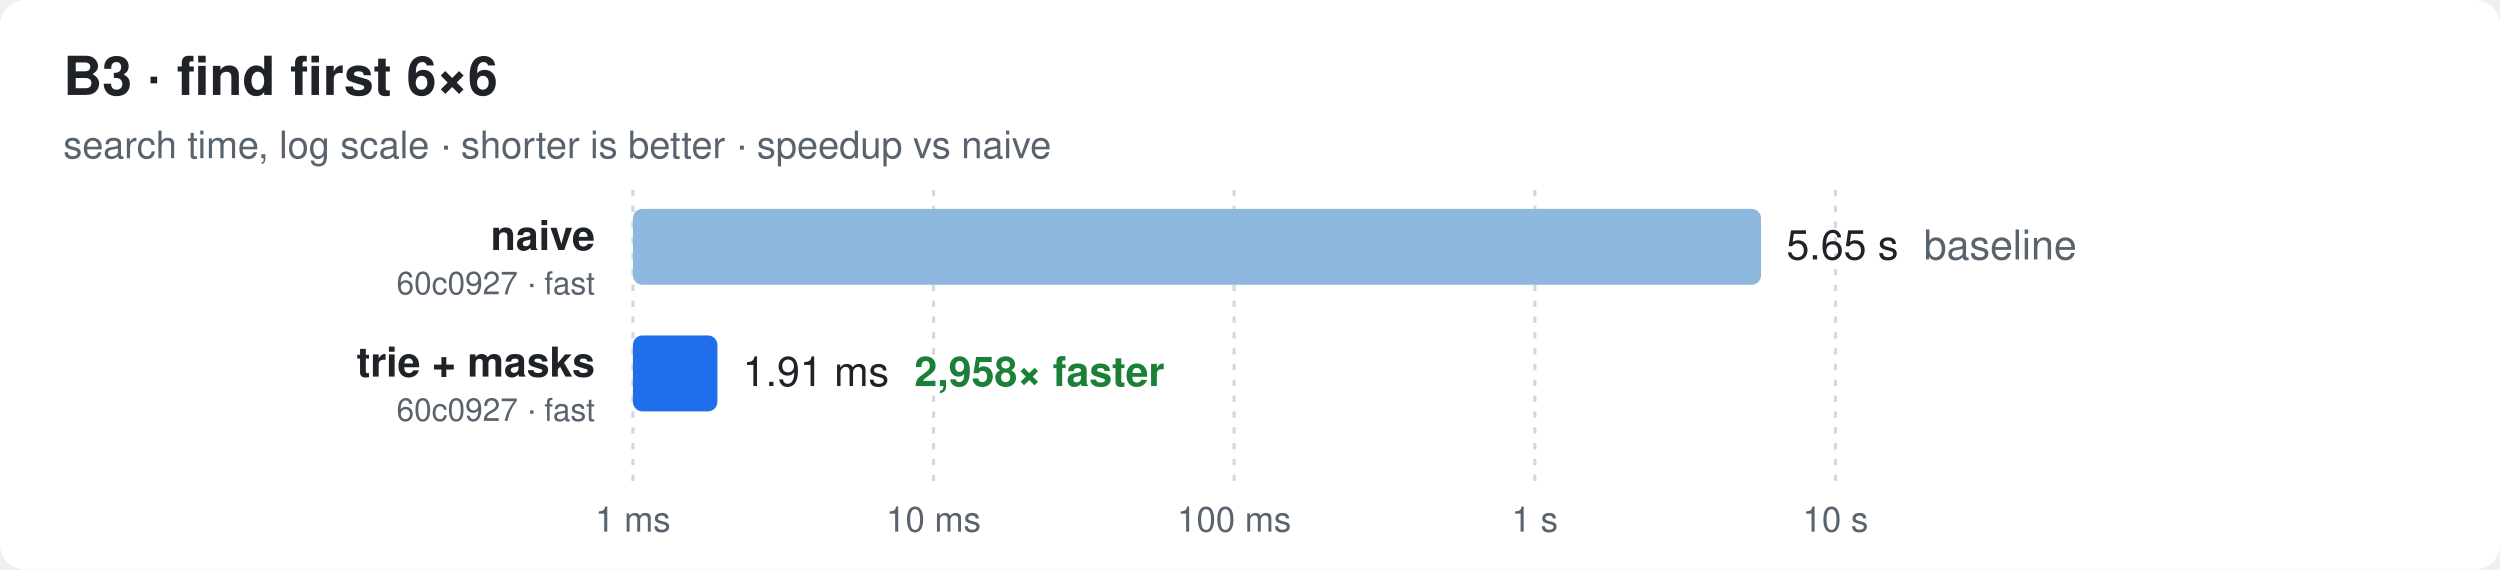
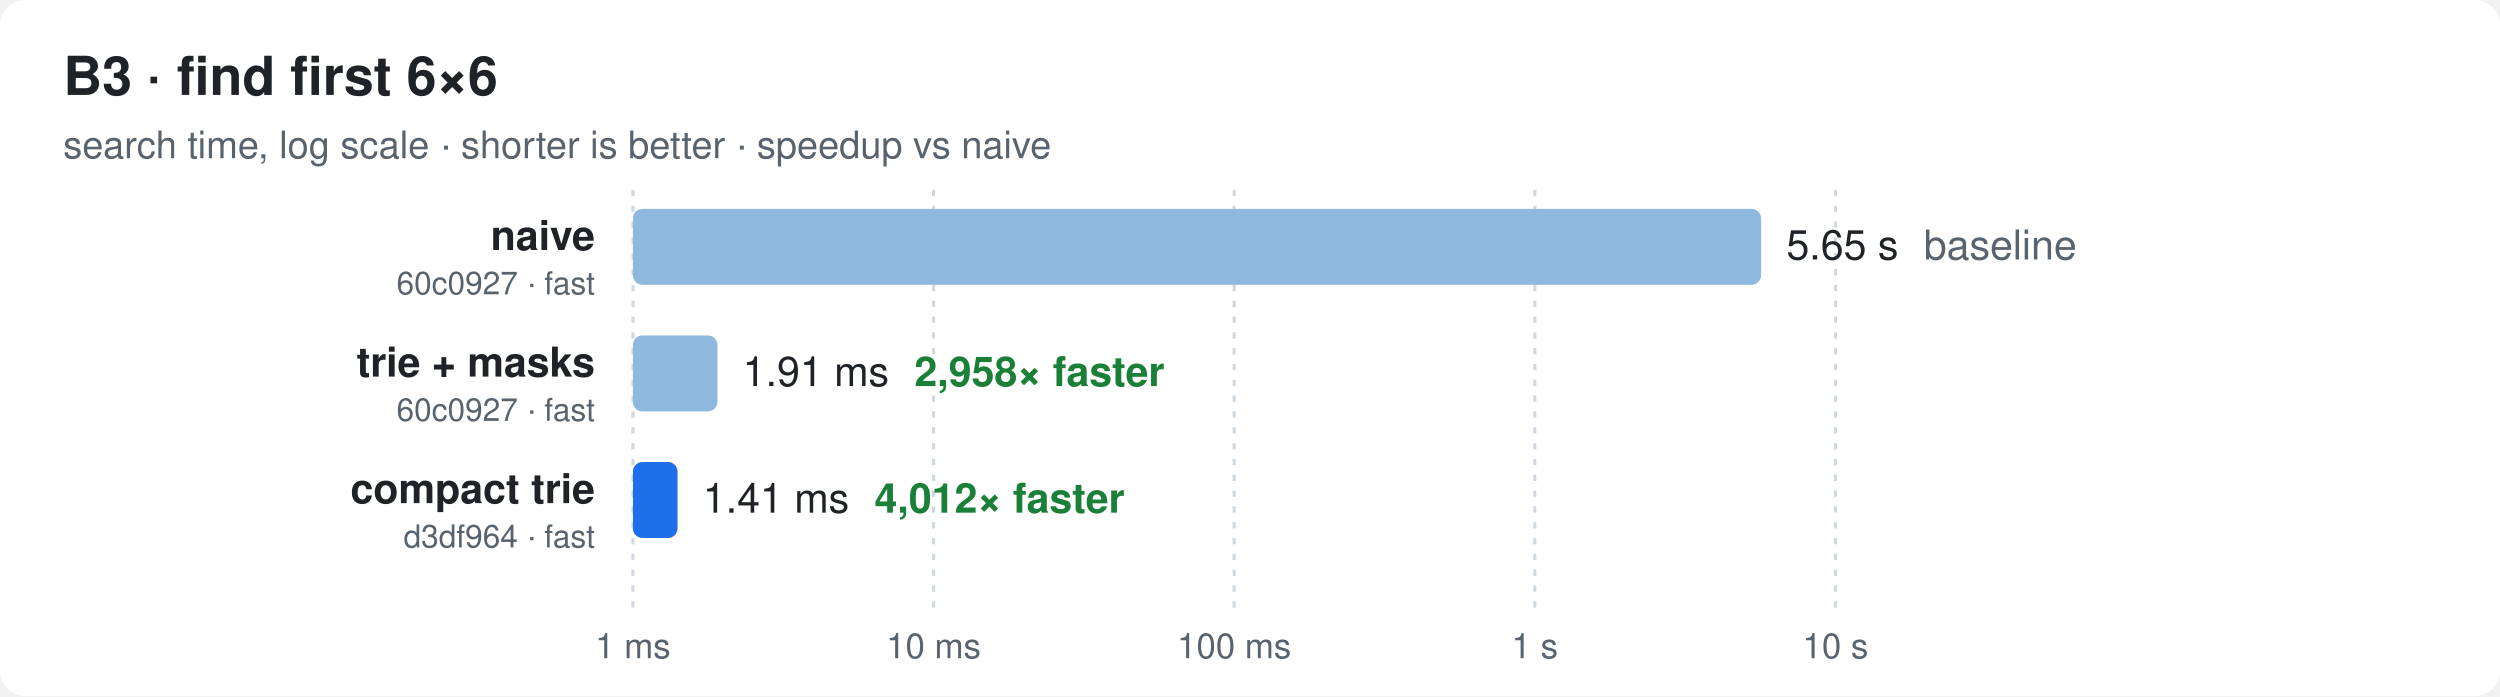
- <svg xmlns="http://www.w3.org/2000/svg" width="790" height="180" viewBox="0 0 790 180" font-family="ui-sans-serif,-apple-system,Segoe UI,Helvetica,Arial,sans-serif">
+ <svg xmlns="http://www.w3.org/2000/svg" width="790" height="220" viewBox="0 0 790 220" font-family="ui-sans-serif,-apple-system,Segoe UI,Helvetica,Arial,sans-serif">
  <style>
  .bg{fill:#ffffff} .t{fill:#1f2328} .m{fill:#59636e} .g{stroke:#d1d9e0}
  .bar{fill:#8fb8de} .best{fill:#1f6feb} .x{fill:#1a7f37;font-weight:600}
  @media (prefers-color-scheme: dark){
    .bg{fill:#0d1117} .t{fill:#e6edf3} .m{fill:#9198a1} .g{stroke:#30363d}
    .bar{fill:#2f5f8f} .best{fill:#4493f8} .x{fill:#3fb950}
  }
</style>
-   <rect class="bg" width="790" height="180" rx="8" />
+   <rect class="bg" width="790" height="220" rx="8" />
  <text class="t" x="20" y="30" font-size="17" font-weight="700">B3 · find first 6×6</text>
  <text class="m" x="20" y="50" font-size="12">search time, log scale · shorter is better · speedup vs naive</text>
-   <line class="g" x1="200.0" x2="200.0" y1="60" y2="152" stroke-dasharray="2 3" />
-   <text class="m" x="200.0" y="168" font-size="11" text-anchor="middle">1 ms</text>
-   <line class="g" x1="295.0" x2="295.0" y1="60" y2="152" stroke-dasharray="2 3" />
-   <text class="m" x="295.0" y="168" font-size="11" text-anchor="middle">10 ms</text>
-   <line class="g" x1="390.0" x2="390.0" y1="60" y2="152" stroke-dasharray="2 3" />
-   <text class="m" x="390.0" y="168" font-size="11" text-anchor="middle">100 ms</text>
-   <line class="g" x1="485.0" x2="485.0" y1="60" y2="152" stroke-dasharray="2 3" />
-   <text class="m" x="485.0" y="168" font-size="11" text-anchor="middle">1 s</text>
-   <line class="g" x1="580.0" x2="580.0" y1="60" y2="152" stroke-dasharray="2 3" />
-   <text class="m" x="580.0" y="168" font-size="11" text-anchor="middle">10 s</text>
+   <line class="g" x1="200.0" x2="200.0" y1="60" y2="192" stroke-dasharray="2 3" />
+   <text class="m" x="200.0" y="208" font-size="11" text-anchor="middle">1 ms</text>
+   <line class="g" x1="295.0" x2="295.0" y1="60" y2="192" stroke-dasharray="2 3" />
+   <text class="m" x="295.0" y="208" font-size="11" text-anchor="middle">10 ms</text>
+   <line class="g" x1="390.0" x2="390.0" y1="60" y2="192" stroke-dasharray="2 3" />
+   <text class="m" x="390.0" y="208" font-size="11" text-anchor="middle">100 ms</text>
+   <line class="g" x1="485.0" x2="485.0" y1="60" y2="192" stroke-dasharray="2 3" />
+   <text class="m" x="485.0" y="208" font-size="11" text-anchor="middle">1 s</text>
+   <line class="g" x1="580.0" x2="580.0" y1="60" y2="192" stroke-dasharray="2 3" />
+   <text class="m" x="580.0" y="208" font-size="11" text-anchor="middle">10 s</text>
  <text class="t" x="188" y="79.0" font-size="13" font-weight="600" text-anchor="end">naive</text>
  <text class="m" x="188" y="93.0" font-size="10" text-anchor="end">60c0927 · fast</text>
  <rect class="bar" x="200" y="66" width="356.5" height="24" rx="3" />
  <text class="t" x="564.5" y="82.0" font-size="13">5.65 s<tspan class="m" dx="8">baseline</tspan>
  </text>
  <text class="t" x="188" y="119.0" font-size="13" font-weight="600" text-anchor="end">trie + masks</text>
  <text class="m" x="188" y="133.0" font-size="10" text-anchor="end">60c0927 · fast</text>
-   <rect class="best" x="200" y="106" width="26.7" height="24" rx="3" />
+   <rect class="bar" x="200" y="106" width="26.7" height="24" rx="3" />
  <text class="t" x="234.7" y="122.0" font-size="13">1.91 ms<tspan class="x" dx="8">2,958× faster</tspan>
  </text>
+   <text class="t" x="188" y="159.0" font-size="13" font-weight="600" text-anchor="end">compact trie</text>
+   <text class="m" x="188" y="173.0" font-size="10" text-anchor="end">d3df964 · fast</text>
+   <rect class="best" x="200" y="146" width="14.1" height="24" rx="3" />
+   <text class="t" x="222.1" y="162.0" font-size="13">1.41 ms<tspan class="x" dx="8">4,012× faster</tspan>
+   </text>
</svg>
